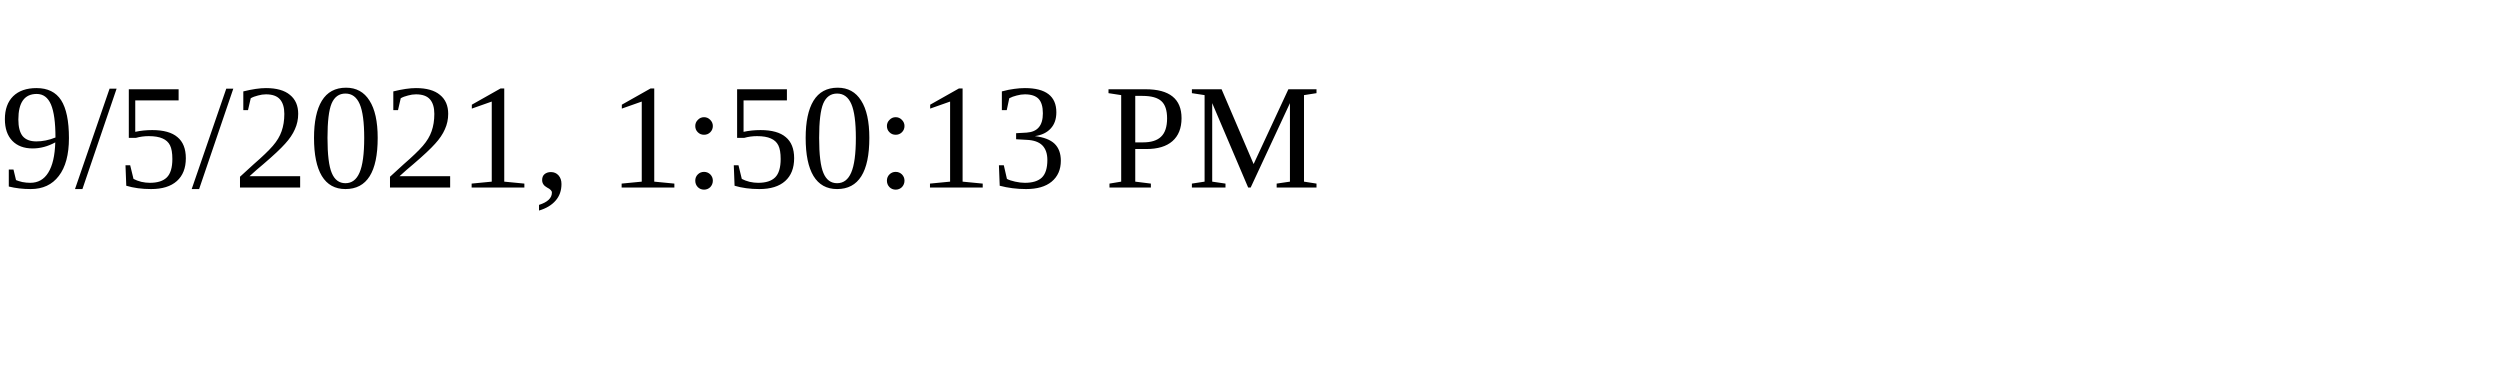
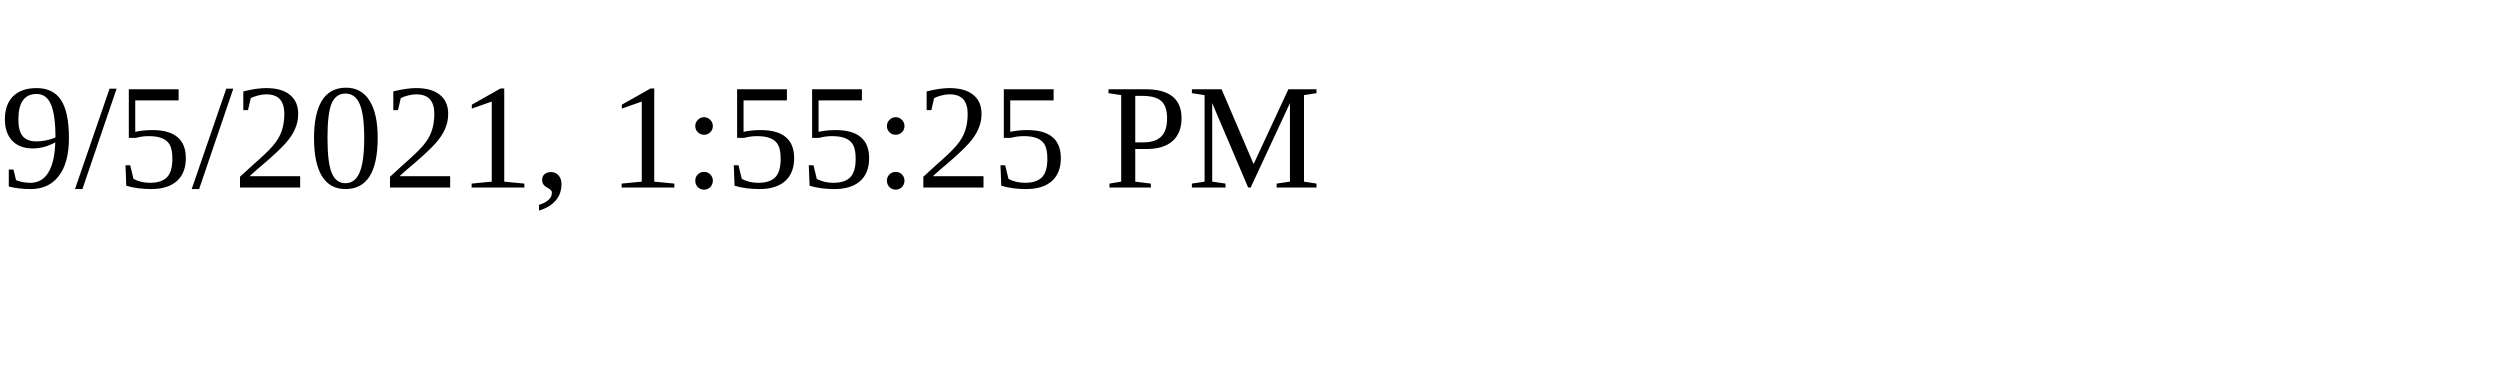
<svg xmlns="http://www.w3.org/2000/svg" height="30" width="200">
-   <text x="0" y="15">9/5/2021, 1:50:13 PM</text>
+   <text x="0" y="15">9/5/2021, 1:55:25 PM</text>
</svg>
